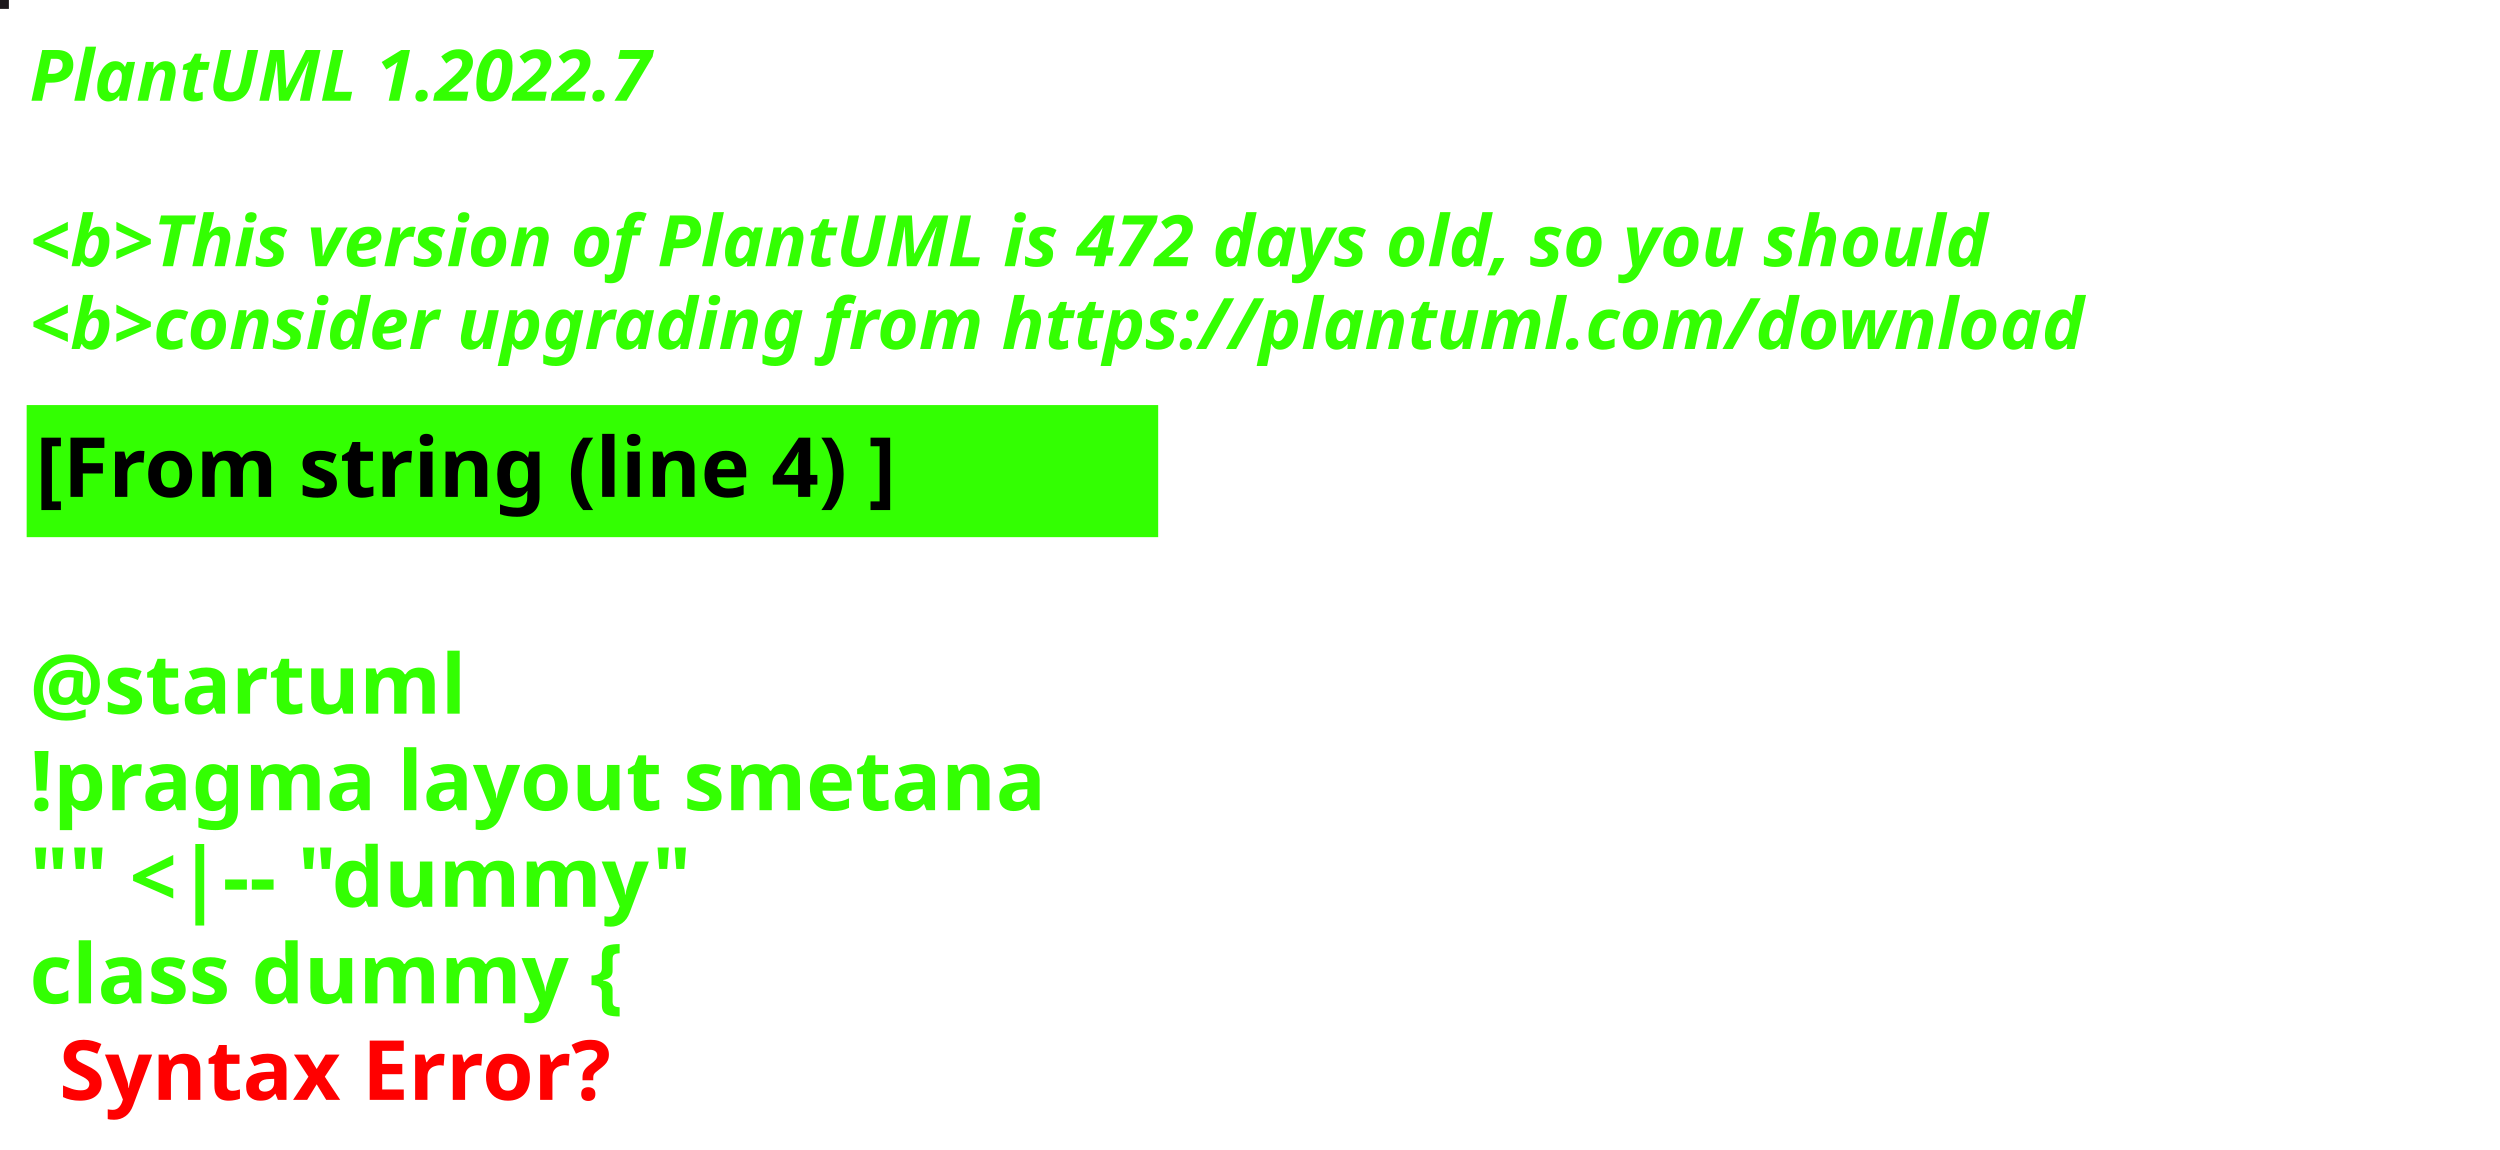
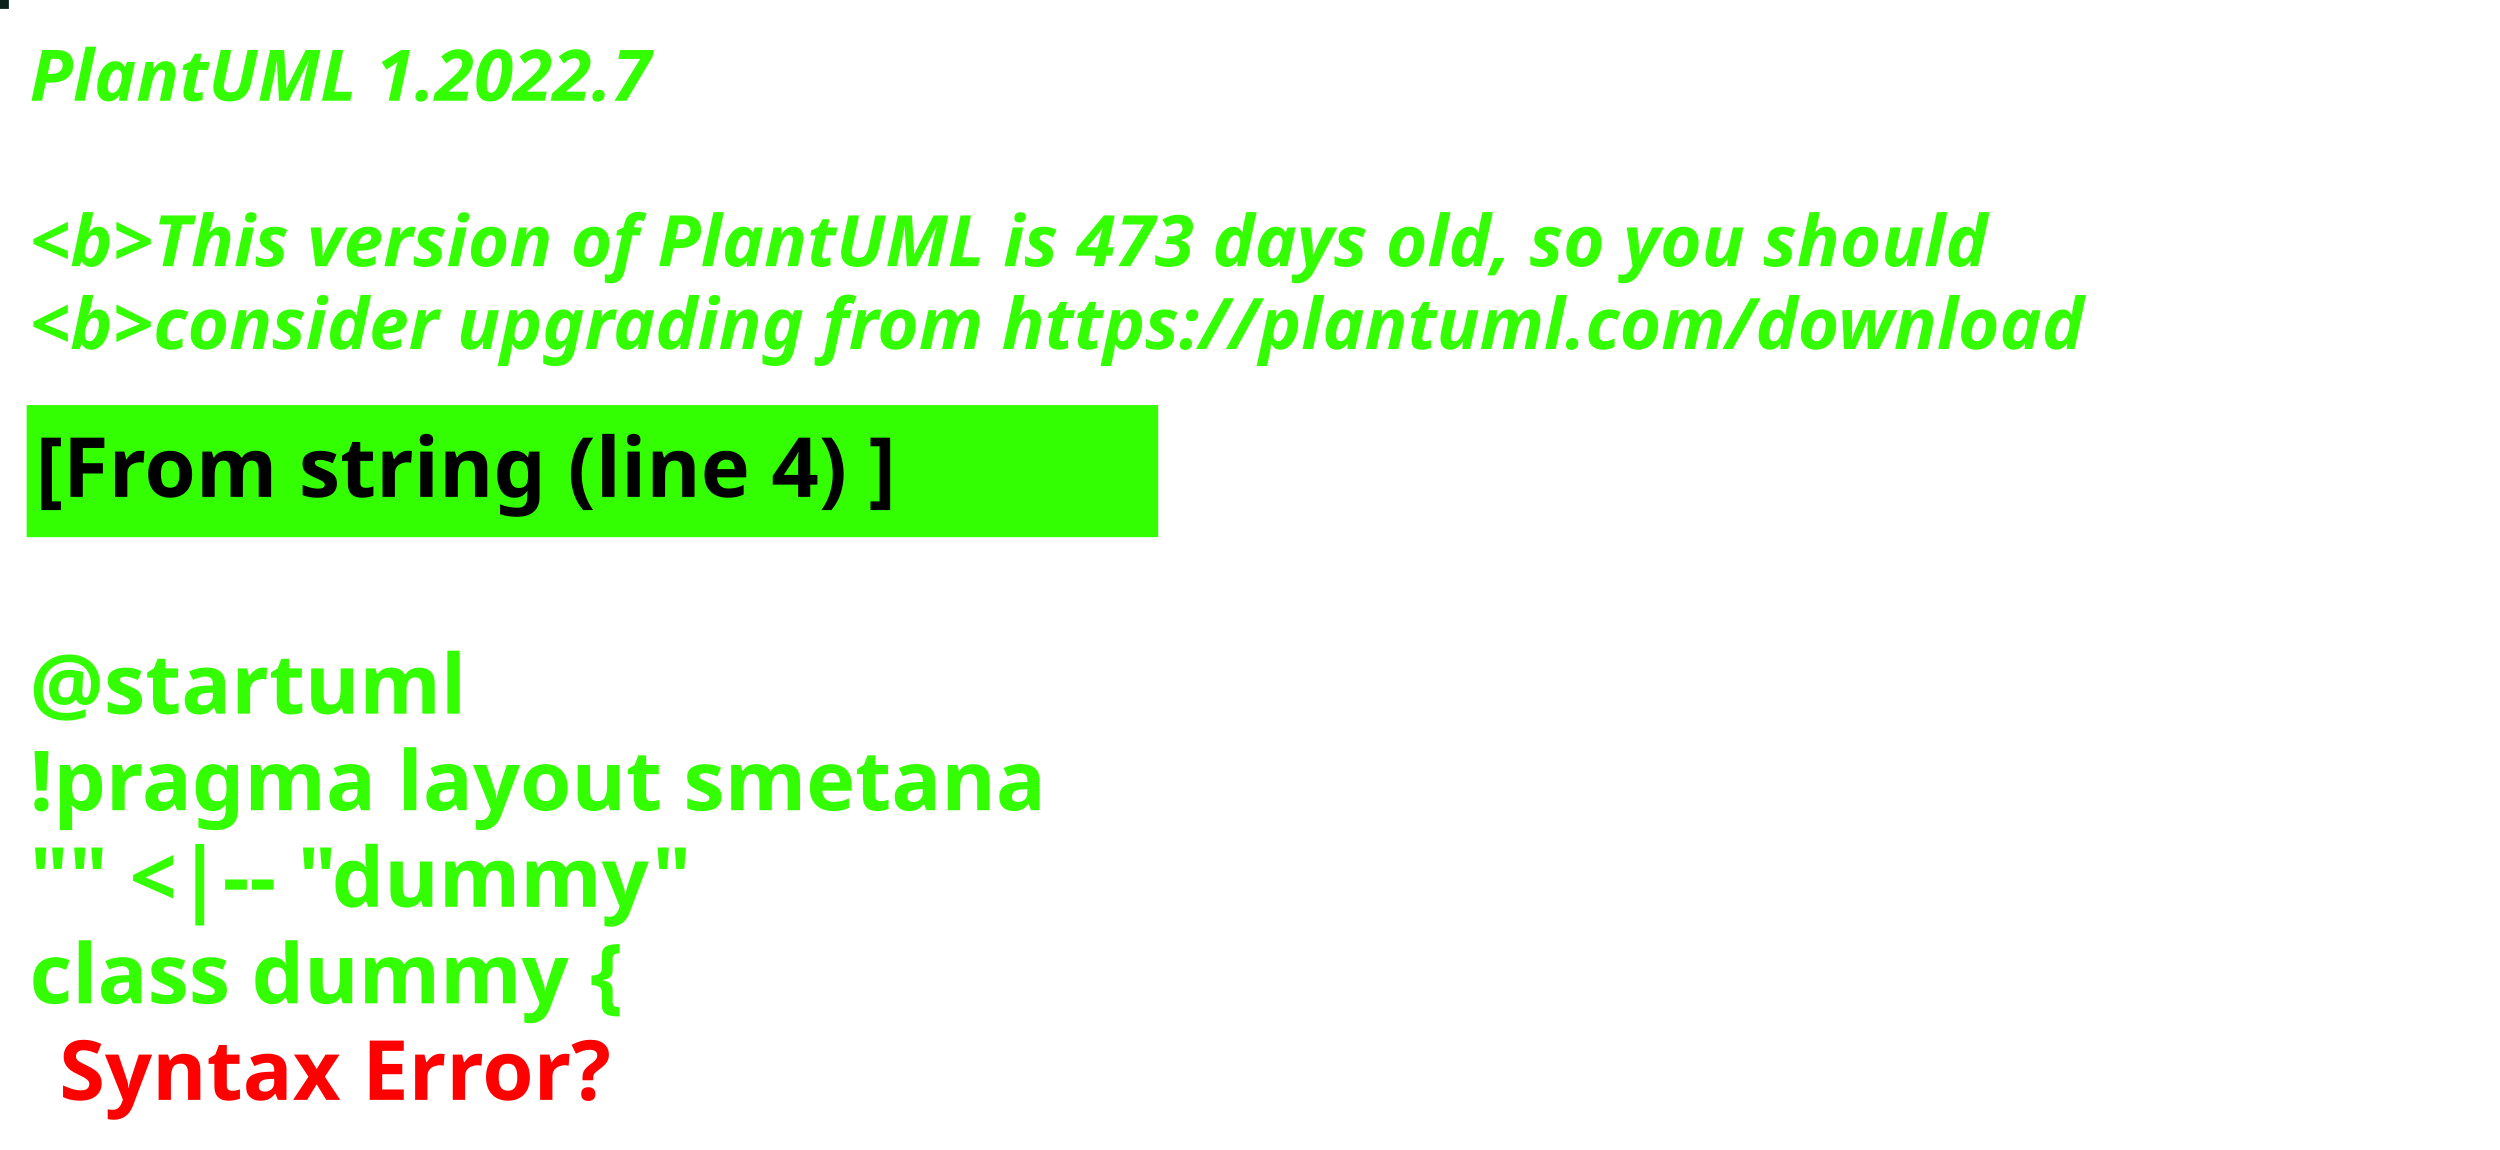
<svg xmlns="http://www.w3.org/2000/svg" contentStyleType="text/css" height="194px" preserveAspectRatio="none" style="width:422px;height:194px;background:#000000;" version="1.1" viewBox="0 0 422 194" width="422px" zoomAndPan="magnify">
  <defs />
  <g>
-     <rect fill="#1D181C" height="1" style="stroke:#1D181C;stroke-width:1.0;" width="1" x="0" y="0" />
+     <rect fill="#0B221C" height="1" style="stroke:#0B221C;stroke-width:1.0;" width="1" x="0" y="0" />
    <text fill="#33FF02" font-family="sans-serif" font-size="12" font-style="italic" font-weight="bold" lengthAdjust="spacing" textLength="127" x="5" y="17">PlantUML 1.2022.7</text>
    <text fill="#33FF02" font-family="sans-serif" font-size="12" font-style="italic" font-weight="bold" lengthAdjust="spacing" textLength="4" x="5" y="30.969"> </text>
-     <text fill="#33FF02" font-family="sans-serif" font-size="12" font-style="italic" font-weight="bold" lengthAdjust="spacing" textLength="399" x="5" y="44.938">&lt;b&gt;This version of PlantUML is 472 days old, so you should</text>
+     <text fill="#33FF02" font-family="sans-serif" font-size="12" font-style="italic" font-weight="bold" lengthAdjust="spacing" textLength="399" x="5" y="44.938">&lt;b&gt;This version of PlantUML is 473 days old, so you should</text>
    <text fill="#33FF02" font-family="sans-serif" font-size="12" font-style="italic" font-weight="bold" lengthAdjust="spacing" textLength="408" x="5" y="58.906">&lt;b&gt;consider upgrading from https://plantuml.com/download</text>
    <rect fill="#33FF02" height="21.297" style="stroke:#33FF02;stroke-width:1.0;" width="190" x="5" y="68.875" />
    <text fill="#000000" font-family="sans-serif" font-size="14" font-weight="bold" lengthAdjust="spacing" textLength="168" x="6" y="83.875">[From string (line 4) ]</text>
    <text fill="#33FF02" font-family="sans-serif" font-size="14" font-weight="bold" lengthAdjust="spacing" textLength="5" x="5" y="104.172"> </text>
    <text fill="#33FF02" font-family="sans-serif" font-size="14" font-weight="bold" lengthAdjust="spacing" textLength="79" x="5" y="120.469">@startuml</text>
    <text fill="#33FF02" font-family="sans-serif" font-size="14" font-weight="bold" lengthAdjust="spacing" textLength="190" x="5" y="136.766">!pragma layout smetana</text>
    <text fill="#33FF02" font-family="sans-serif" font-size="14" font-weight="bold" lengthAdjust="spacing" textLength="124" x="5" y="153.062">"" &lt;|-- "dummy"</text>
    <text fill="#33FF02" font-family="sans-serif" font-size="14" font-weight="bold" lengthAdjust="spacing" text-decoration="wavy underline" textLength="117" x="5" y="169.359">class dummy {</text>
    <text fill="#FF0000" font-family="sans-serif" font-size="14" font-weight="bold" lengthAdjust="spacing" textLength="106" x="10" y="185.656">Syntax Error?</text>
  </g>
</svg>
